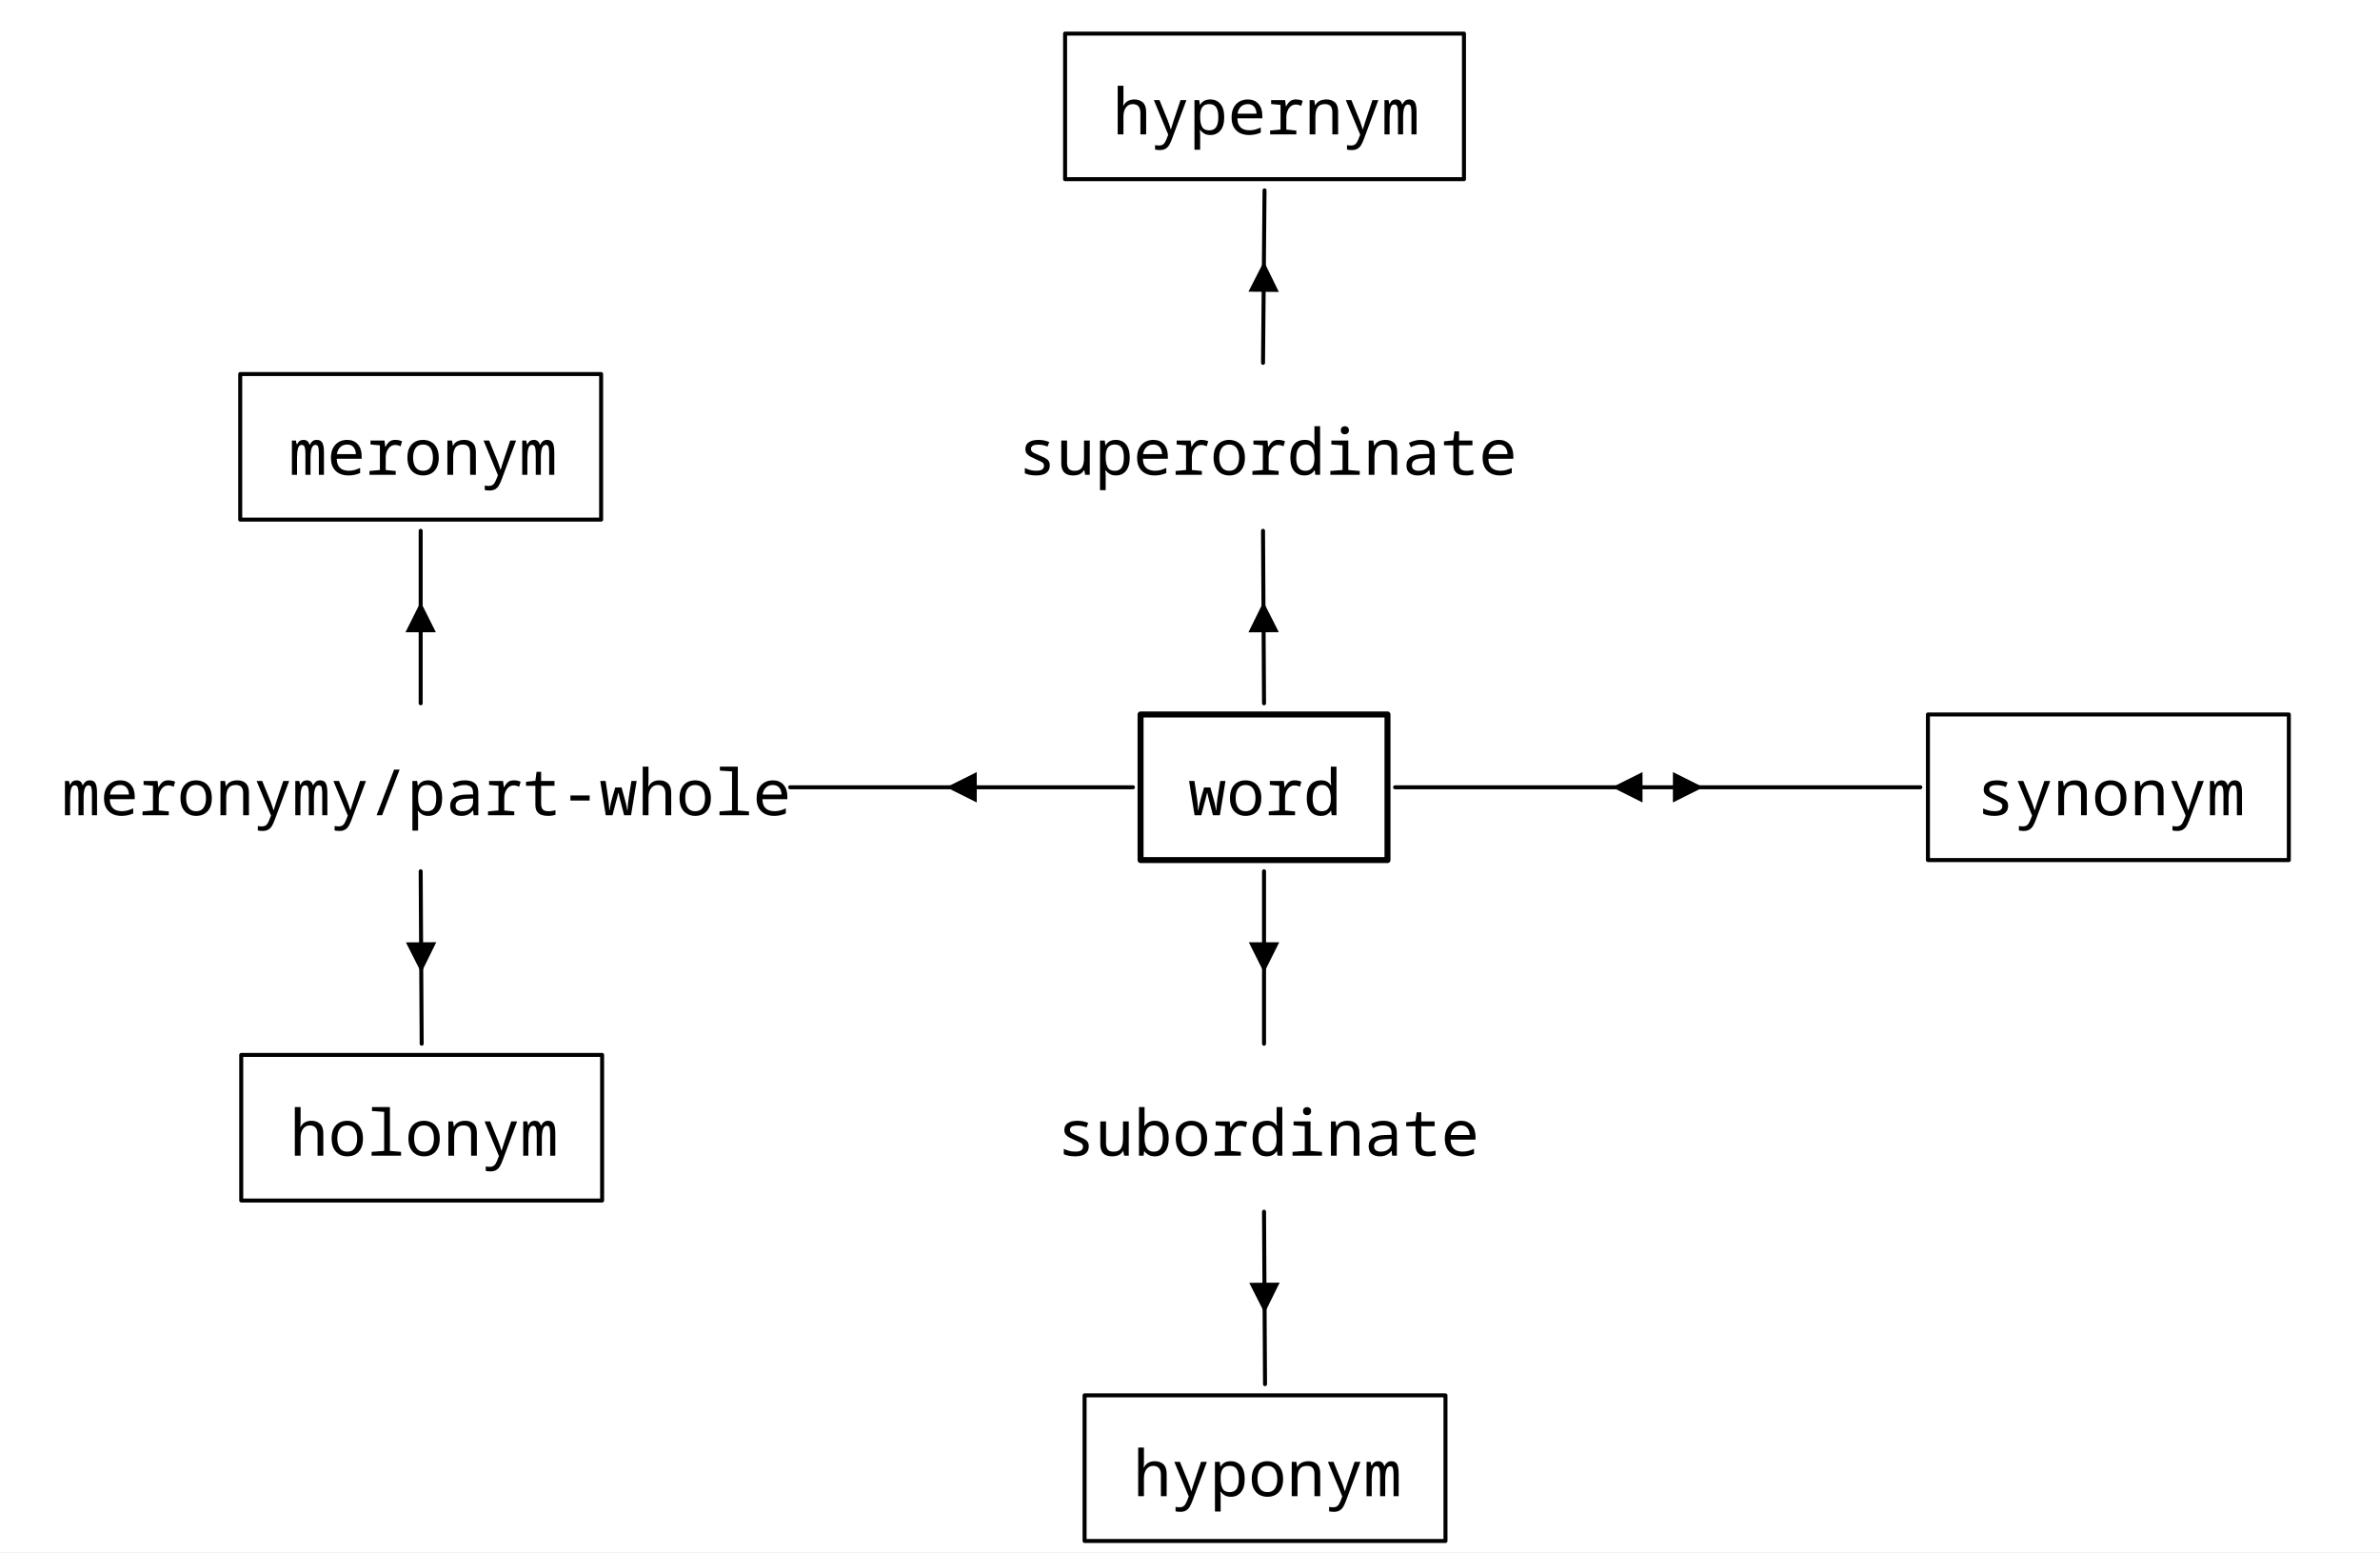
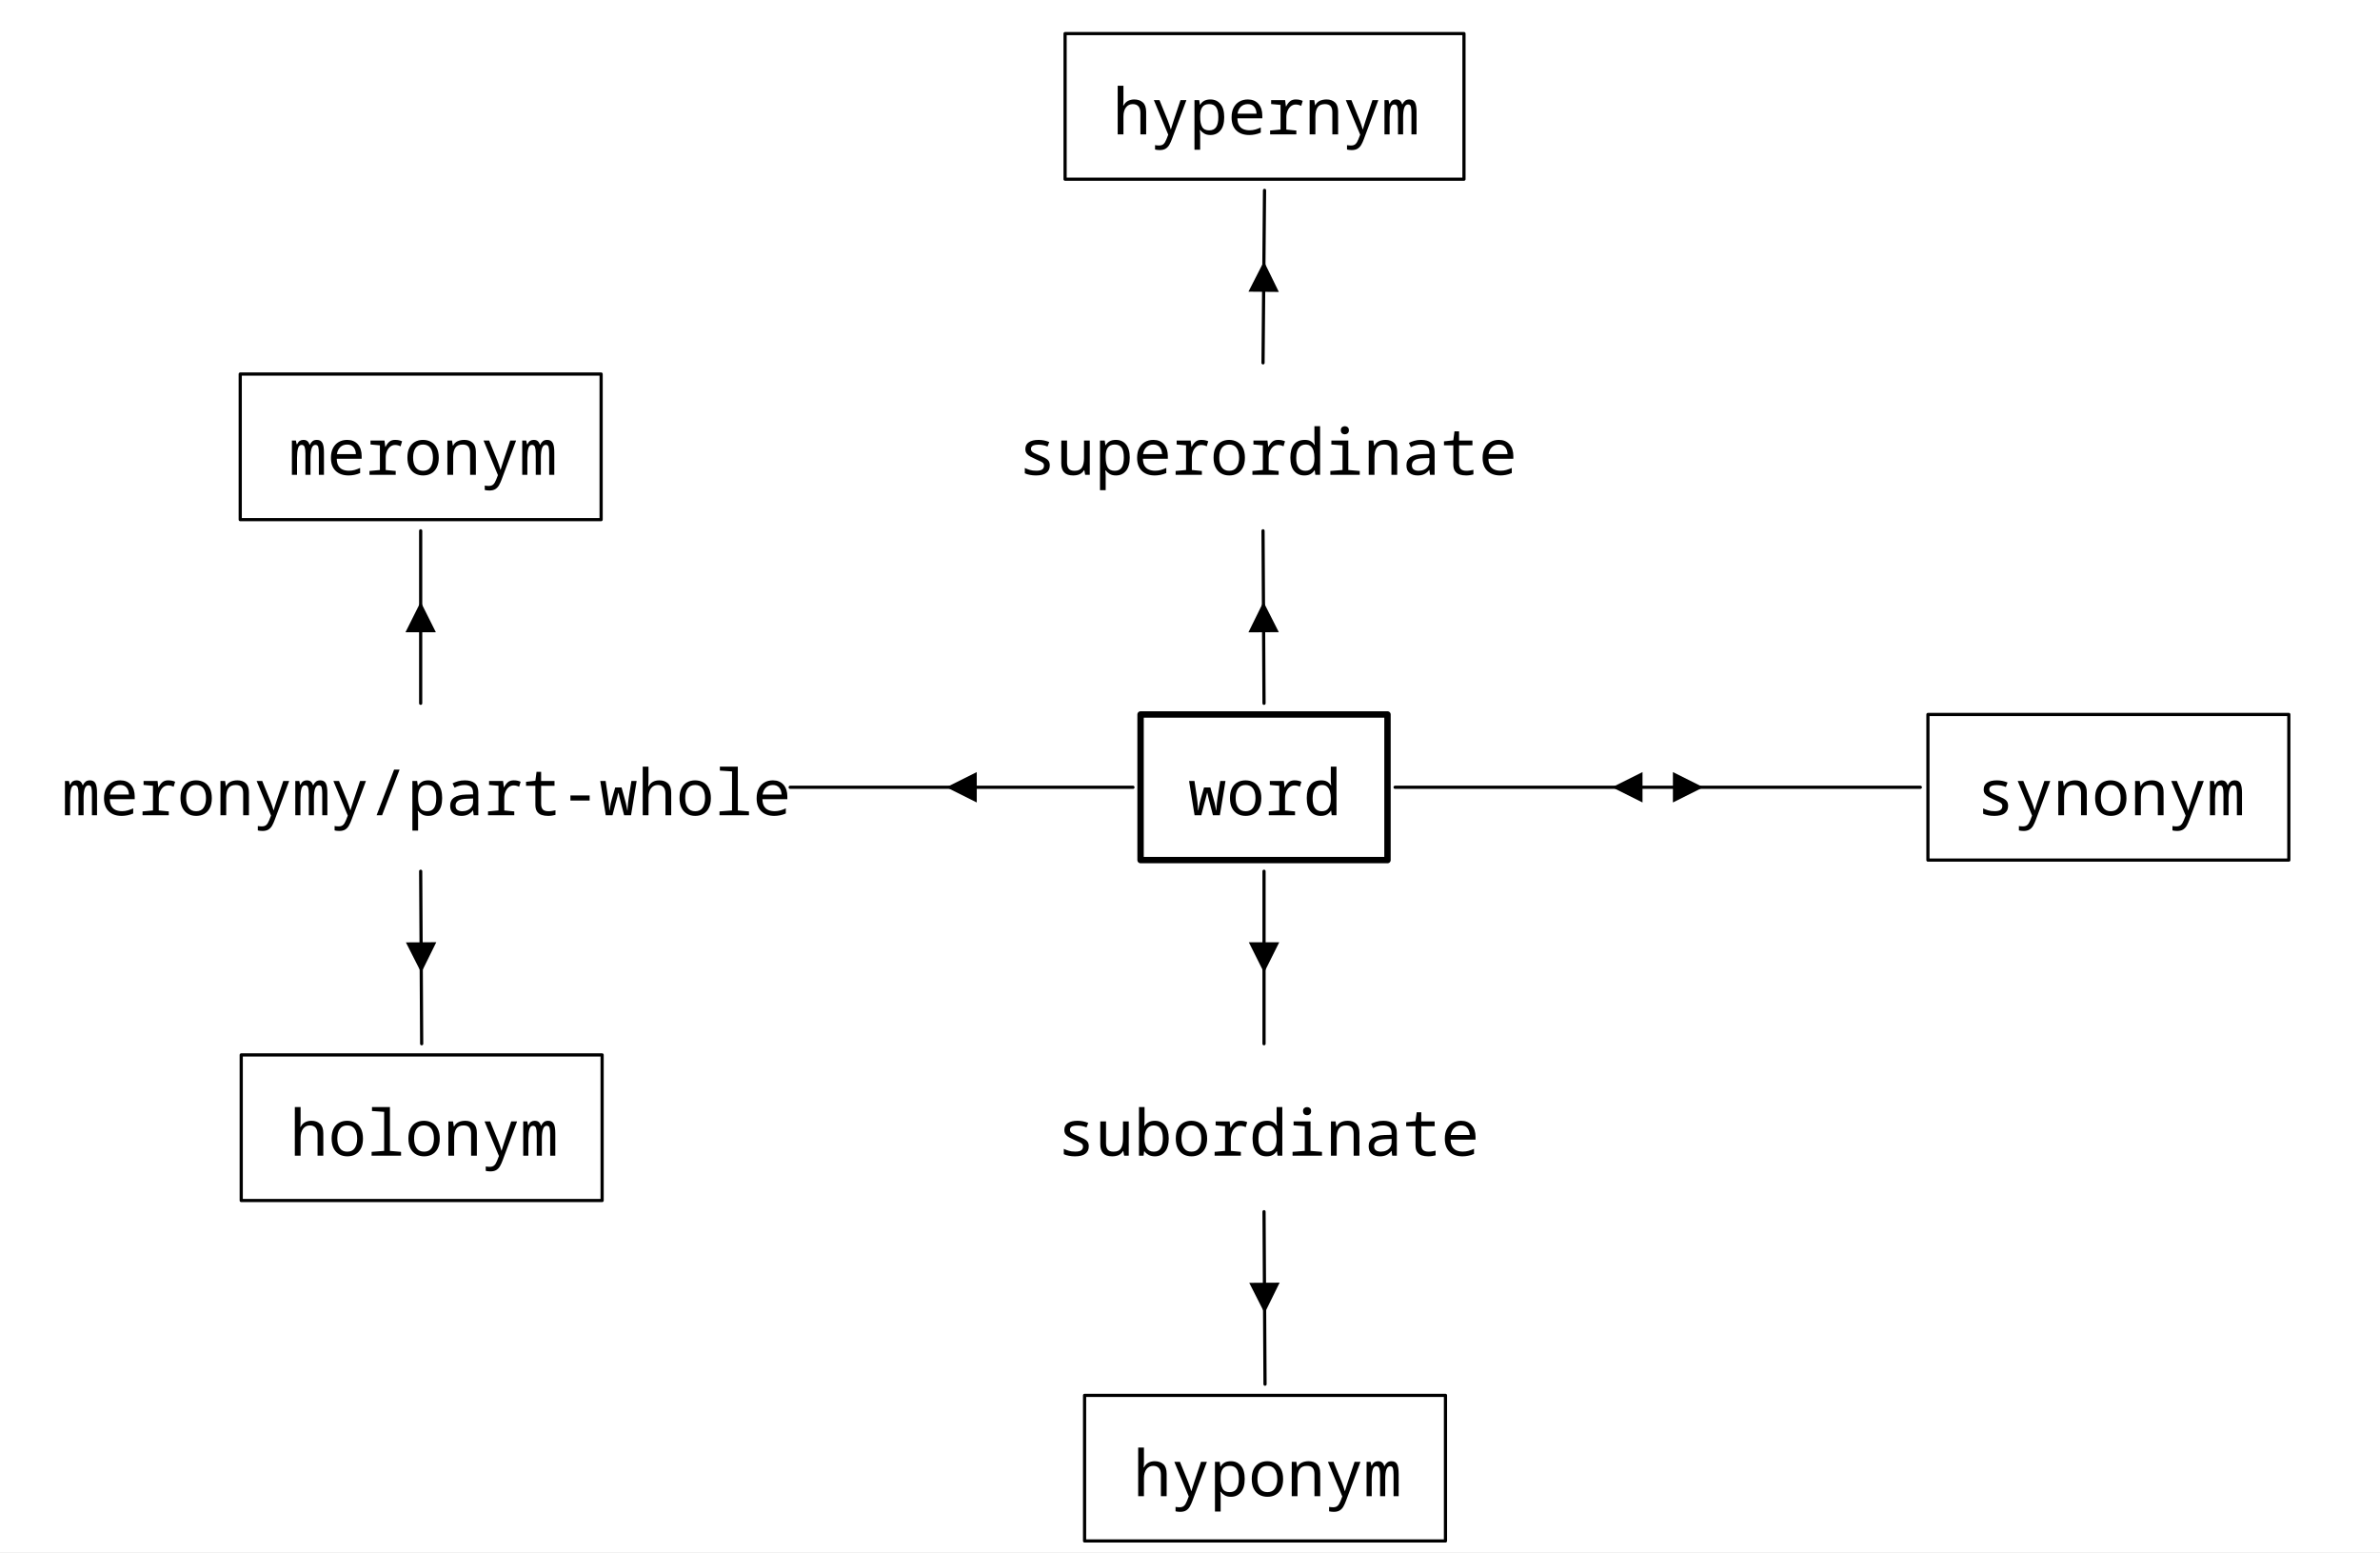
<svg xmlns="http://www.w3.org/2000/svg" width="1190.35" height="776.16" viewBox="-15.2, 0, 1190.35, 776.16" version="1.1">
  <defs>
    <marker id="arrow" markerUnits="userSpaceOnUse" viewBox="0 0 10 10" refX="10" refY="5" markerWidth="15.2" markerHeight="15.2" orient="auto">
      <path d="M 0 0 L 10 5 L 0 10" fill="black" />
    </marker>
    <marker id="arrowBackward" markerUnits="userSpaceOnUse" viewBox="0 0 10 10" refX="5" refY="5" markerWidth="15.2" markerHeight="15.2" orient="auto">
      <path d="M 0 0 L 10 5 L 0 10 z" fill="black" />
    </marker>
    <marker id="arrowForward" markerUnits="userSpaceOnUse" viewBox="0 0 10 10" refX="5" refY="5" markerWidth="15.2" markerHeight="15.2" orient="auto">
      <path d="M 10 0 L 0 5 L 10 10 z" fill="black" />
    </marker>
    <marker id="arrowBothways" markerUnits="userSpaceOnUse" viewBox="0 0 30 10" refX="15" refY="5" markerWidth="45.6" markerHeight="15.2" orient="auto">
      <path d="M 0 5 L 10 0 L 10 5 L 20 5 L 20 0 L 30 5 L 20 10 L 20 5 L 10 5 L 10 10 z" fill="black" />
    </marker>
-     <pattern id="hatchBlack" x="10" y="10" width="10" height="10" patternUnits="userSpaceOnUse" patternTransform="rotate(45)">
-       <line x1="0" y="0" x2="0" y2="10" stroke="black" stroke-width="4" />
+     <pattern id="hatchBlack" x="10" y="10" width="10.0" height="10.0" patternUnits="userSpaceOnUse" patternTransform="rotate(45)">
+       <line x1="0" y="0" x2="0" y2="10.0" stroke="black" stroke-width="4.0" />
    </pattern>
-     <pattern id="hatchForNode" x="10" y="10" width="10" height="10" patternUnits="userSpaceOnUse" patternTransform="rotate(45)">
-       <line x1="0" y="0" x2="0" y2="10" stroke="black" stroke-width="4" />
+     <pattern id="hatchForNode" x="10" y="10" width="10.0" height="10.0" patternUnits="userSpaceOnUse" patternTransform="rotate(45)">
+       <line x1="0" y="0" x2="0" y2="10.0" stroke="black" stroke-width="4.0" />
    </pattern>
-     <pattern id="hatchForLeaf" x="10" y="10" width="10" height="10" patternUnits="userSpaceOnUse" patternTransform="rotate(45)">
-       <line x1="0" y="0" x2="0" y2="10" stroke="black" stroke-width="4" />
+     <pattern id="hatchForLeaf" x="10" y="10" width="10.0" height="10.0" patternUnits="userSpaceOnUse" patternTransform="rotate(45)">
+       <line x1="0" y="0" x2="0" y2="10.0" stroke="black" stroke-width="4.0" />
    </pattern>
  </defs>
  <rect x="-15.2" y="0" width="1190.35" height="776.16" stroke="none" fill="white" />
  <text white-space="pre" alignment-baseline="text-top" style="fill: black; storoke-width: 0; font-size: 32px;" x="541.25" y="67.2">
    <tspan x="541.25" y="67.2" style="" text-decoration="" font-family="'Noto Sans Mono', 'Noto Sans JP', 'Noto Sans Mono CJK JP', 'Noto Sans Arabic', 'Noto Sans Hebrew', 'Noto Sans Devanagari', 'Noto Sans Thai', 'Noto Sans Khmer', 'Noto Sans Math', OpenMoji, 'OpenMoji Color', 'OpenMoji Black', 'Noto Emoji', monospace">hypernym</tspan>
  </text>
  <text white-space="pre" alignment-baseline="text-top" style="fill: black; storoke-width: 0; font-size: 32px;" x="128.7" y="237.44">
    <tspan x="129.2" y="237.44" style="" text-decoration="" font-family="'Noto Sans Mono', 'Noto Sans JP', 'Noto Sans Mono CJK JP', 'Noto Sans Arabic', 'Noto Sans Hebrew', 'Noto Sans Devanagari', 'Noto Sans Thai', 'Noto Sans Khmer', 'Noto Sans Math', OpenMoji, 'OpenMoji Color', 'OpenMoji Black', 'Noto Emoji', monospace">meronym</tspan>
  </text>
  <text white-space="pre" alignment-baseline="text-top" style="fill: black; storoke-width: 0; font-size: 32px;" x="15.7" y="407.68">
    <tspan x="15.7" y="407.68" style="" text-decoration="" font-family="'Noto Sans Mono', 'Noto Sans JP', 'Noto Sans Mono CJK JP', 'Noto Sans Arabic', 'Noto Sans Hebrew', 'Noto Sans Devanagari', 'Noto Sans Thai', 'Noto Sans Khmer', 'Noto Sans Math', OpenMoji, 'OpenMoji Color', 'OpenMoji Black', 'Noto Emoji', monospace">meronymy/part-whole</tspan>
  </text>
  <text white-space="pre" alignment-baseline="text-top" style="fill: black; storoke-width: 0; font-size: 32px;" x="129.2" y="577.92">
    <tspan x="129.7" y="577.92" style="" text-decoration="" font-family="'Noto Sans Mono', 'Noto Sans JP', 'Noto Sans Mono CJK JP', 'Noto Sans Arabic', 'Noto Sans Hebrew', 'Noto Sans Devanagari', 'Noto Sans Thai', 'Noto Sans Khmer', 'Noto Sans Math', OpenMoji, 'OpenMoji Color', 'OpenMoji Black', 'Noto Emoji', monospace">holonym</tspan>
  </text>
  <text white-space="pre" alignment-baseline="text-top" style="fill: black; storoke-width: 0; font-size: 32px;" x="494.0" y="237.44">
    <tspan x="494.0" y="237.44" style="" text-decoration="" font-family="'Noto Sans Mono', 'Noto Sans JP', 'Noto Sans Mono CJK JP', 'Noto Sans Arabic', 'Noto Sans Hebrew', 'Noto Sans Devanagari', 'Noto Sans Thai', 'Noto Sans Khmer', 'Noto Sans Math', OpenMoji, 'OpenMoji Color', 'OpenMoji Black', 'Noto Emoji', monospace">superordinate</tspan>
  </text>
  <text white-space="pre" alignment-baseline="text-top" style="fill: black; storoke-width: 0; font-size: 32px;" x="579.0" y="407.68">
    <tspan x="579.0" y="407.68" style="" text-decoration="" font-family="'Noto Sans Mono', 'Noto Sans JP', 'Noto Sans Mono CJK JP', 'Noto Sans Arabic', 'Noto Sans Hebrew', 'Noto Sans Devanagari', 'Noto Sans Thai', 'Noto Sans Khmer', 'Noto Sans Math', OpenMoji, 'OpenMoji Color', 'OpenMoji Black', 'Noto Emoji', monospace">word</tspan>
  </text>
  <text white-space="pre" alignment-baseline="text-top" style="fill: black; storoke-width: 0; font-size: 32px;" x="513.5" y="577.92">
    <tspan x="513.5" y="577.92" style="" text-decoration="" font-family="'Noto Sans Mono', 'Noto Sans JP', 'Noto Sans Mono CJK JP', 'Noto Sans Arabic', 'Noto Sans Hebrew', 'Noto Sans Devanagari', 'Noto Sans Thai', 'Noto Sans Khmer', 'Noto Sans Math', OpenMoji, 'OpenMoji Color', 'OpenMoji Black', 'Noto Emoji', monospace">subordinate</tspan>
  </text>
  <text white-space="pre" alignment-baseline="text-top" style="fill: black; storoke-width: 0; font-size: 32px;" x="551.0" y="748.16">
    <tspan x="551.5" y="748.16" style="" text-decoration="" font-family="'Noto Sans Mono', 'Noto Sans JP', 'Noto Sans Mono CJK JP', 'Noto Sans Arabic', 'Noto Sans Hebrew', 'Noto Sans Devanagari', 'Noto Sans Thai', 'Noto Sans Khmer', 'Noto Sans Math', OpenMoji, 'OpenMoji Color', 'OpenMoji Black', 'Noto Emoji', monospace">hyponym</tspan>
  </text>
  <text white-space="pre" alignment-baseline="text-top" style="fill: black; storoke-width: 0; font-size: 32px;" x="1031.3" y="237.44">
    <tspan x="1031.3" y="237.44" style="" text-decoration="" font-family="'Noto Sans Mono', 'Noto Sans JP', 'Noto Sans Mono CJK JP', 'Noto Sans Arabic', 'Noto Sans Hebrew', 'Noto Sans Devanagari', 'Noto Sans Thai', 'Noto Sans Khmer', 'Noto Sans Math', OpenMoji, 'OpenMoji Color', 'OpenMoji Black', 'Noto Emoji', monospace">
      <tspan style="fill:none;">￭</tspan>
    </tspan>
  </text>
  <text white-space="pre" alignment-baseline="text-top" style="fill: black; storoke-width: 0; font-size: 32px;" x="972.8" y="407.68">
    <tspan x="973.3" y="407.68" style="" text-decoration="" font-family="'Noto Sans Mono', 'Noto Sans JP', 'Noto Sans Mono CJK JP', 'Noto Sans Arabic', 'Noto Sans Hebrew', 'Noto Sans Devanagari', 'Noto Sans Thai', 'Noto Sans Khmer', 'Noto Sans Math', OpenMoji, 'OpenMoji Color', 'OpenMoji Black', 'Noto Emoji', monospace">synonym</tspan>
  </text>
-   <line style="fill: none; stroke:none; stroke-width:2; stroke-linejoin:round; stroke-linecap:round;" x1="195.2" y1="181.44" x2="617.25" y2="95.2" />
-   <line style="fill: none; stroke:none; stroke-width:2; stroke-linejoin:round; stroke-linecap:round;" x1="616.5" y1="181.44" x2="617.25" y2="95.2" />
-   <line style="fill: none; stroke:none; stroke-width:2; stroke-linejoin:round; stroke-linecap:round;" x1="1039.3" y1="206.64" x2="617.25" y2="95.2" />
-   <line style="fill: none; stroke:none; stroke-width:2; stroke-linejoin:round; stroke-linecap:round;" x1="195.2" y1="351.68" x2="195.2" y2="265.44" />
-   <line style="fill: none; stroke:none; stroke-width:2; stroke-linejoin:round; stroke-linecap:round;" x1="195.7" y1="521.92" x2="195.2" y2="435.68" />
-   <line style="fill: none; stroke:none; stroke-width:2; stroke-linejoin:round; stroke-linecap:round;" x1="617.0" y1="351.68" x2="616.5" y2="265.44" />
-   <line style="fill: none; stroke:none; stroke-width:2; stroke-linejoin:round; stroke-linecap:round;" x1="617.0" y1="521.92" x2="617.0" y2="435.68" />
-   <line style="fill: none; stroke:none; stroke-width:2; stroke-linejoin:round; stroke-linecap:round;" x1="617.5" y1="692.16" x2="617.0" y2="605.92" />
-   <line style="fill: none; stroke:none; stroke-width:2; stroke-linejoin:round; stroke-linecap:round;" x1="1039.3" y1="351.68" x2="1039.3" y2="206.64" />
-   <polygon style="stroke:black; stroke-width:2; fill:none; stroke-linejoin:round; stroke-linecap:round;" points="517.5,16.8 717.0,16.8 717.0,89.6 517.5,89.6" />
-   <polygon style="stroke:black; stroke-width:2; fill:none; stroke-linejoin:round; stroke-linecap:round;" points="104.95,187.04 285.45,187.04 285.45,259.84 104.95,259.84" />
-   <polygon style="stroke:black; stroke-width:2; fill:none; stroke-linejoin:round; stroke-linecap:round;" points="105.45,527.52 285.95,527.52 285.95,600.32 105.45,600.32" />
-   <polygon style="stroke:black; stroke-width:3; fill:none; stroke-linejoin:round; stroke-linecap:round;" points="555.25,357.28 678.75,357.28 678.75,430.08 555.25,430.08" />
-   <polygon style="stroke:black; stroke-width:2; fill:none; stroke-linejoin:round; stroke-linecap:round;" points="527.25,697.76 707.75,697.76 707.75,770.56 527.25,770.56" />
-   <polygon style="stroke:black; stroke-width:2; fill:none; stroke-linejoin:round; stroke-linecap:round;" points="949.05,357.28 1129.55,357.28 1129.55,430.08 949.05,430.08" />
-   <path d="M616.5,181.44 L616.875,138.32 L617.25, 95.2" style="fill: none; stroke: black; stroke-width:2; stroke-linecap:round;" marker-mid="url(#arrowBackward)" />
-   <path d="M195.2,351.68 L195.2,308.56 L195.2, 265.44" style="fill: none; stroke: black; stroke-width:2; stroke-linecap:round;" marker-mid="url(#arrowBackward)" />
-   <path d="M195.7,521.92 L195.45,478.8 L195.2, 435.68" style="fill: none; stroke: black; stroke-width:2; stroke-linecap:round;" marker-mid="url(#arrowForward)" />
-   <path d="M380.0,393.68 L465.725,393.68 L551.45, 393.68" style="fill: none; stroke: black; stroke-width:2; stroke-linecap:round;" marker-mid="url(#arrowForward)" />
-   <path d="M617.0,351.68 L616.75,308.56 L616.5, 265.44" style="fill: none; stroke: black; stroke-width:2; stroke-linecap:round;" marker-mid="url(#arrowBackward)" />
-   <line x1="682.55" y1="393.68" x2="945.25" y2="393.68" style="fill: none; stroke: black; stroke-width:2; stroke-linecap:round;" />
+   <line style="fill: none; stroke:none; stroke-width:1.6; stroke-linejoin:round; stroke-linecap:round;" x1="195.2" y1="181.44" x2="617.25" y2="95.2" />
+   <line style="fill: none; stroke:none; stroke-width:1.6; stroke-linejoin:round; stroke-linecap:round;" x1="616.5" y1="181.44" x2="617.25" y2="95.2" />
+   <line style="fill: none; stroke:none; stroke-width:1.6; stroke-linejoin:round; stroke-linecap:round;" x1="1039.3" y1="206.64" x2="617.25" y2="95.2" />
+   <line style="fill: none; stroke:none; stroke-width:1.6; stroke-linejoin:round; stroke-linecap:round;" x1="195.2" y1="351.68" x2="195.2" y2="265.44" />
+   <line style="fill: none; stroke:none; stroke-width:1.6; stroke-linejoin:round; stroke-linecap:round;" x1="195.7" y1="521.92" x2="195.2" y2="435.68" />
+   <line style="fill: none; stroke:none; stroke-width:1.6; stroke-linejoin:round; stroke-linecap:round;" x1="617.0" y1="351.68" x2="616.5" y2="265.44" />
+   <line style="fill: none; stroke:none; stroke-width:1.6; stroke-linejoin:round; stroke-linecap:round;" x1="617.0" y1="521.92" x2="617.0" y2="435.68" />
+   <line style="fill: none; stroke:none; stroke-width:1.6; stroke-linejoin:round; stroke-linecap:round;" x1="617.5" y1="692.16" x2="617.0" y2="605.92" />
+   <line style="fill: none; stroke:none; stroke-width:1.6; stroke-linejoin:round; stroke-linecap:round;" x1="1039.3" y1="351.68" x2="1039.3" y2="206.64" />
+   <polygon style="stroke:black; stroke-width:1.6; fill:none; stroke-linejoin:round; stroke-linecap:round;" points="517.5,16.8 717.0,16.8 717.0,89.6 517.5,89.6" />
+   <polygon style="stroke:black; stroke-width:1.6; fill:none; stroke-linejoin:round; stroke-linecap:round;" points="104.95,187.04 285.45,187.04 285.45,259.84 104.95,259.84" />
+   <polygon style="stroke:black; stroke-width:1.6; fill:none; stroke-linejoin:round; stroke-linecap:round;" points="105.45,527.52 285.95,527.52 285.95,600.32 105.45,600.32" />
+   <polygon style="stroke:black; stroke-width:3.2; fill:none; stroke-linejoin:round; stroke-linecap:round;" points="555.25,357.28 678.75,357.28 678.75,430.08 555.25,430.08" />
+   <polygon style="stroke:black; stroke-width:1.6; fill:none; stroke-linejoin:round; stroke-linecap:round;" points="527.25,697.76 707.75,697.76 707.75,770.56 527.25,770.56" />
+   <polygon style="stroke:black; stroke-width:1.6; fill:none; stroke-linejoin:round; stroke-linecap:round;" points="949.05,357.28 1129.55,357.28 1129.55,430.08 949.05,430.08" />
+   <path d="M616.5,181.44 L616.875,138.32 L617.25, 95.2" style="fill: none; stroke: black; stroke-width:1.6; stroke-linecap:round;" marker-mid="url(#arrowBackward)" />
+   <path d="M195.2,351.68 L195.2,308.56 L195.2, 265.44" style="fill: none; stroke: black; stroke-width:1.6; stroke-linecap:round;" marker-mid="url(#arrowBackward)" />
+   <path d="M195.7,521.92 L195.45,478.8 L195.2, 435.68" style="fill: none; stroke: black; stroke-width:1.6; stroke-linecap:round;" marker-mid="url(#arrowForward)" />
+   <path d="M380.0,393.68 L465.725,393.68 L551.45, 393.68" style="fill: none; stroke: black; stroke-width:1.6; stroke-linecap:round;" marker-mid="url(#arrowForward)" />
+   <path d="M617.0,351.68 L616.75,308.56 L616.5, 265.44" style="fill: none; stroke: black; stroke-width:1.6; stroke-linecap:round;" marker-mid="url(#arrowBackward)" />
+   <line x1="682.55" y1="393.68" x2="945.25" y2="393.68" style="fill: none; stroke: black; stroke-width:1.6; stroke-linecap:round;" />
  <polygon points="836.7,393.68 821.5,401.28 821.5,386.08" style="fill:black; stroke:none;" />
  <polygon points="791.1,393.68 806.3,401.28 806.3,386.08" style="fill:black; stroke:none;" />
-   <path d="M617.0,521.92 L617.0,478.8 L617.0, 435.68" style="fill: none; stroke: black; stroke-width:2; stroke-linecap:round;" marker-mid="url(#arrowForward)" />
-   <path d="M617.5,692.16 L617.25,649.04 L617.0, 605.92" style="fill: none; stroke: black; stroke-width:2; stroke-linecap:round;" marker-mid="url(#arrowForward)" />
+   <path d="M617.0,521.92 L617.0,478.8 L617.0, 435.68" style="fill: none; stroke: black; stroke-width:1.6; stroke-linecap:round;" marker-mid="url(#arrowForward)" />
+   <path d="M617.5,692.16 L617.25,649.04 L617.0, 605.92" style="fill: none; stroke: black; stroke-width:1.6; stroke-linecap:round;" marker-mid="url(#arrowForward)" />
</svg>
